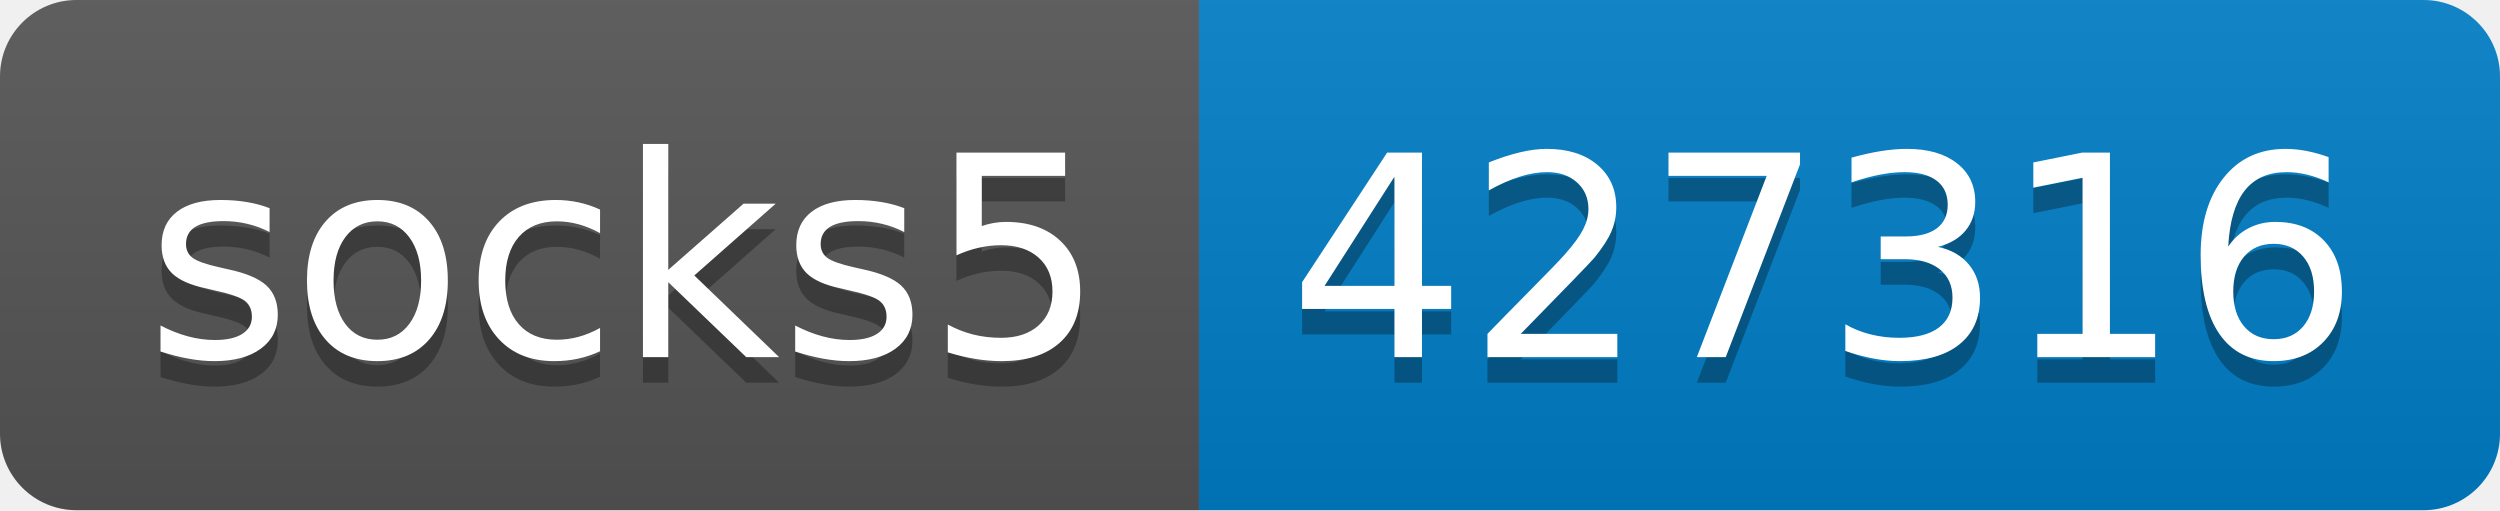
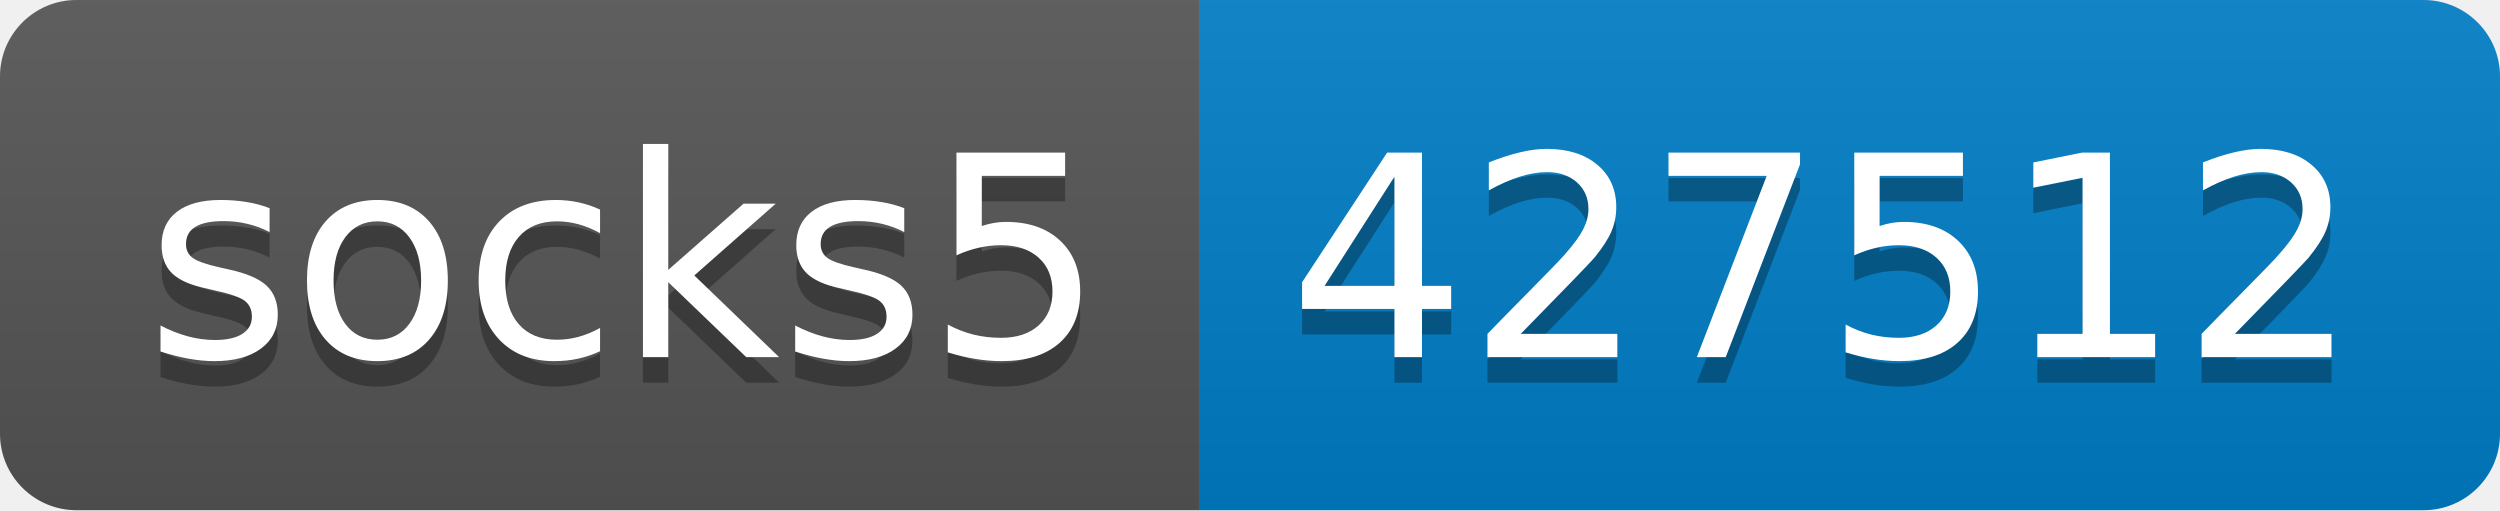
- <svg xmlns="http://www.w3.org/2000/svg" width="98" height="20" role="img" aria-label="socks5: 427316">
+ <svg xmlns="http://www.w3.org/2000/svg" width="98" height="20" role="img" aria-label="socks5: 427512">
  <linearGradient id="s" x2="0" y2="100%">
    <stop offset="0" stop-color="#bbb" stop-opacity=".1" />
    <stop offset="1" stop-opacity=".1" />
  </linearGradient>
  <clipPath id="r">
    <rect width="98" height="20" rx="3" fill="#fff" />
  </clipPath>
  <g clip-path="url(#r)">
    <rect width="47" height="20" fill="#555" />
    <rect x="47" width="51" height="20" fill="#007ec6" />
    <rect width="98" height="20" fill="url(#s)" />
  </g>
  <g fill="#fff" text-anchor="middle" font-family="Verdana,Geneva,DejaVu Sans,sans-serif" text-rendering="geometricPrecision" font-size="110">
    <text aria-hidden="true" x="245" y="150" fill="#010101" fill-opacity=".3" transform="scale(.1)" textLength="370">socks5</text>
    <text x="245" y="140" transform="scale(.1)" fill="#fff" textLength="370">socks5</text>
-     <text aria-hidden="true" x="715" y="150" fill="#010101" fill-opacity=".3" transform="scale(.1)" textLength="410">427316</text>
-     <text x="715" y="140" transform="scale(.1)" fill="#fff" textLength="410">427316</text>
+     <text aria-hidden="true" x="715" y="150" fill="#010101" fill-opacity=".3" transform="scale(.1)" textLength="410">427512</text>
+     <text x="715" y="140" transform="scale(.1)" fill="#fff" textLength="410">427512</text>
  </g>
</svg>
